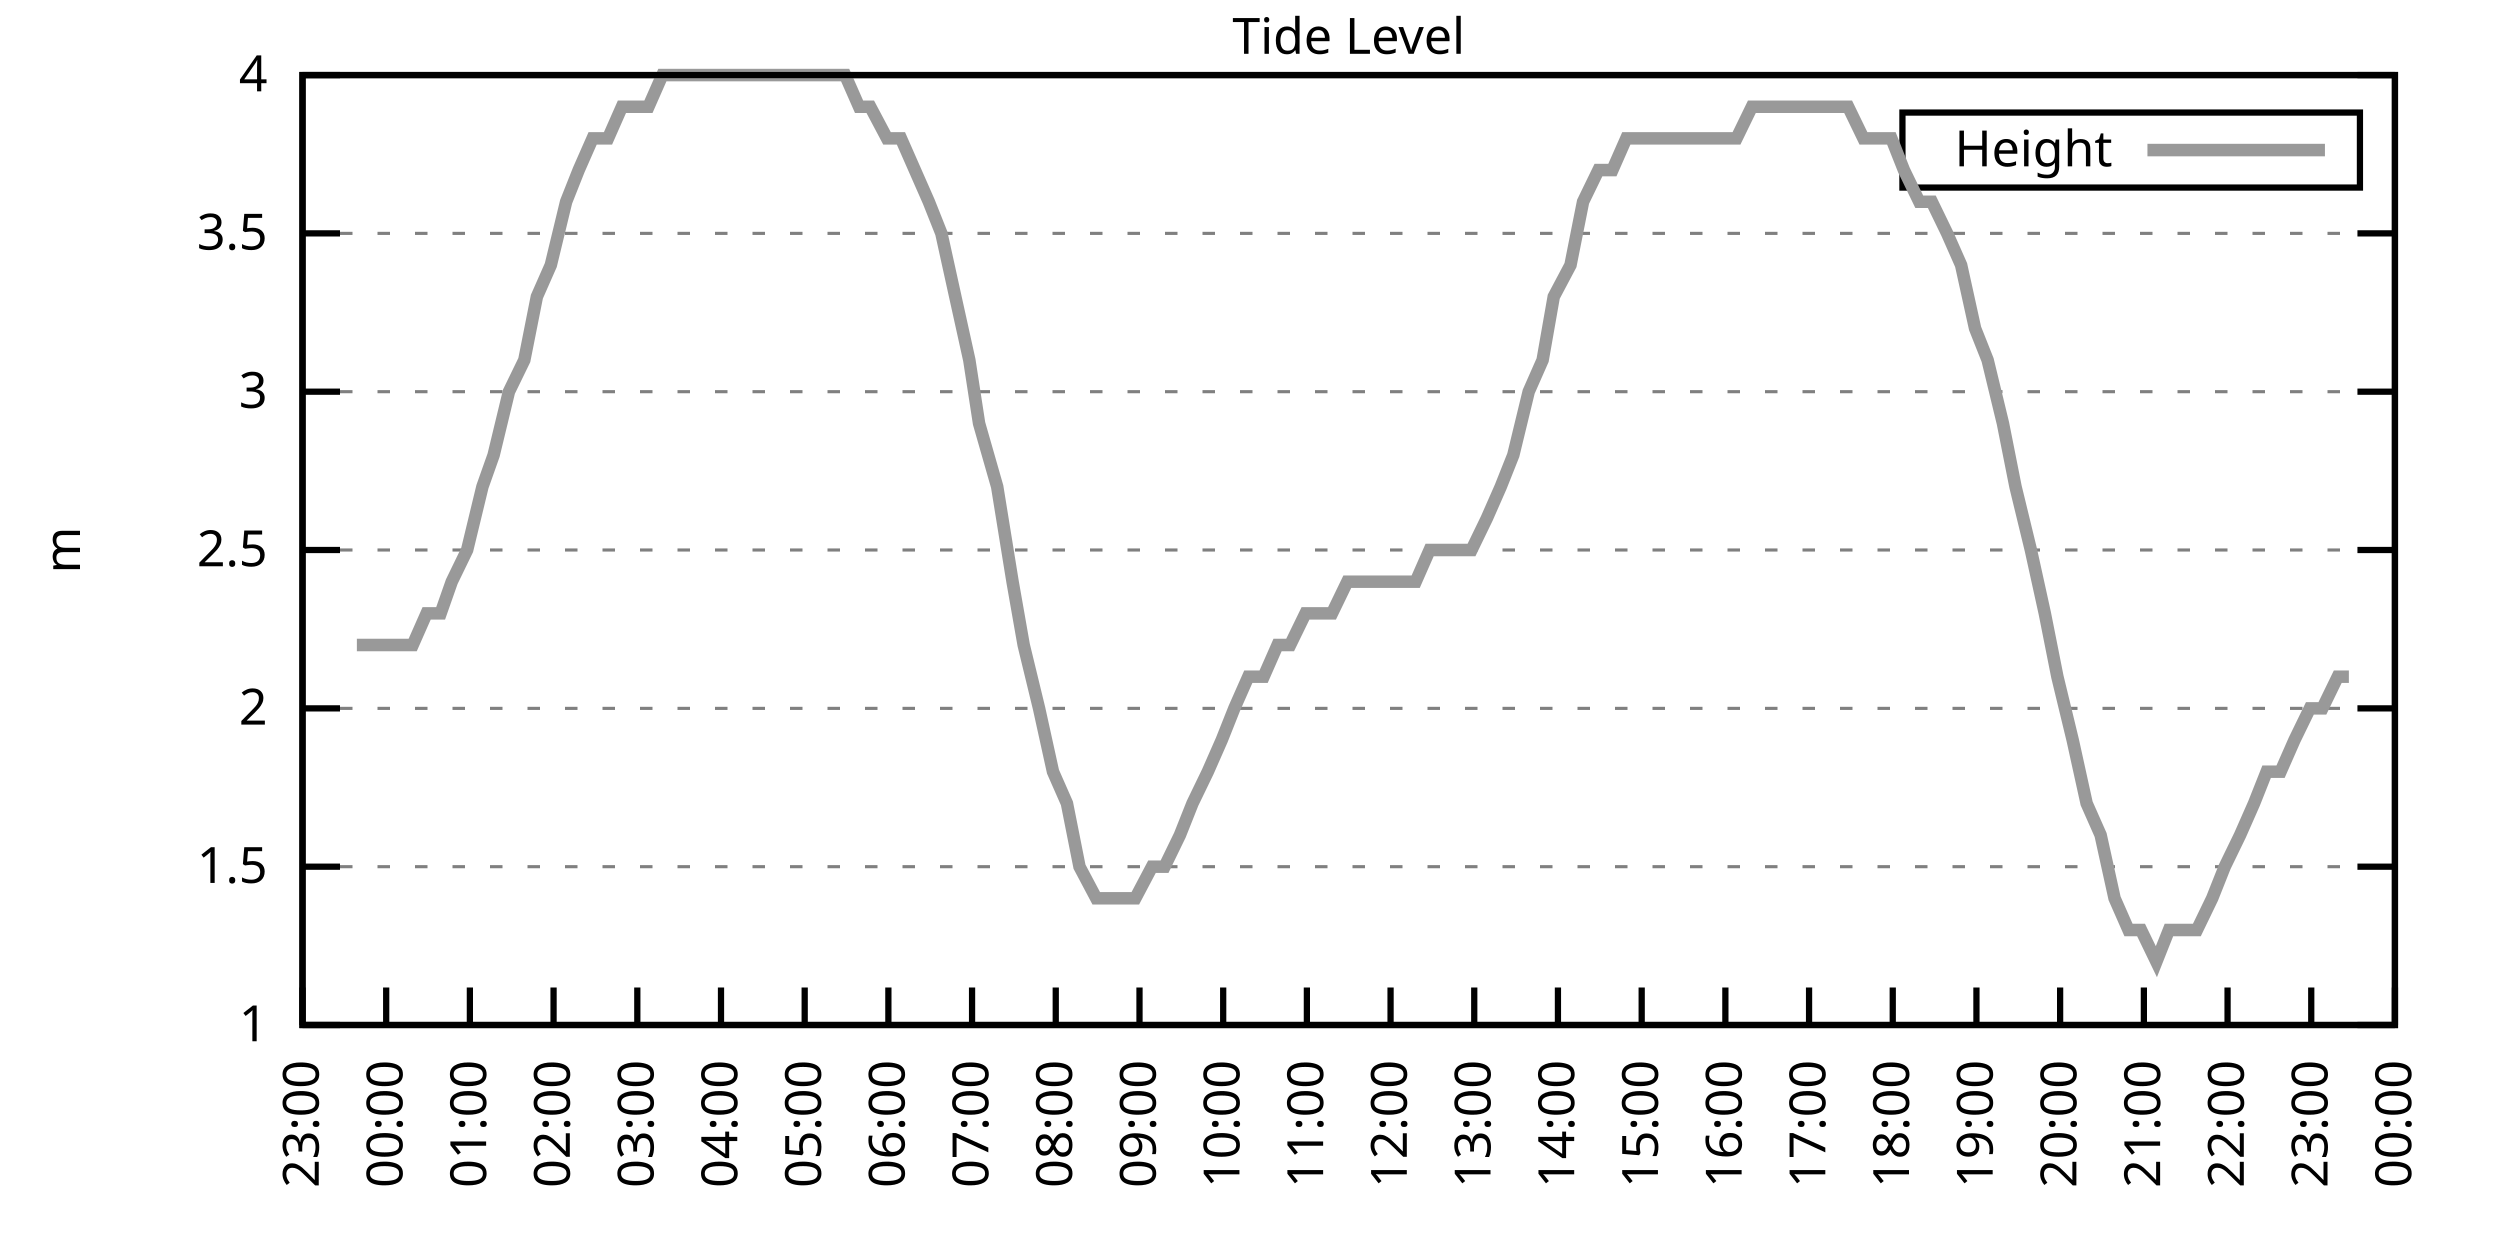
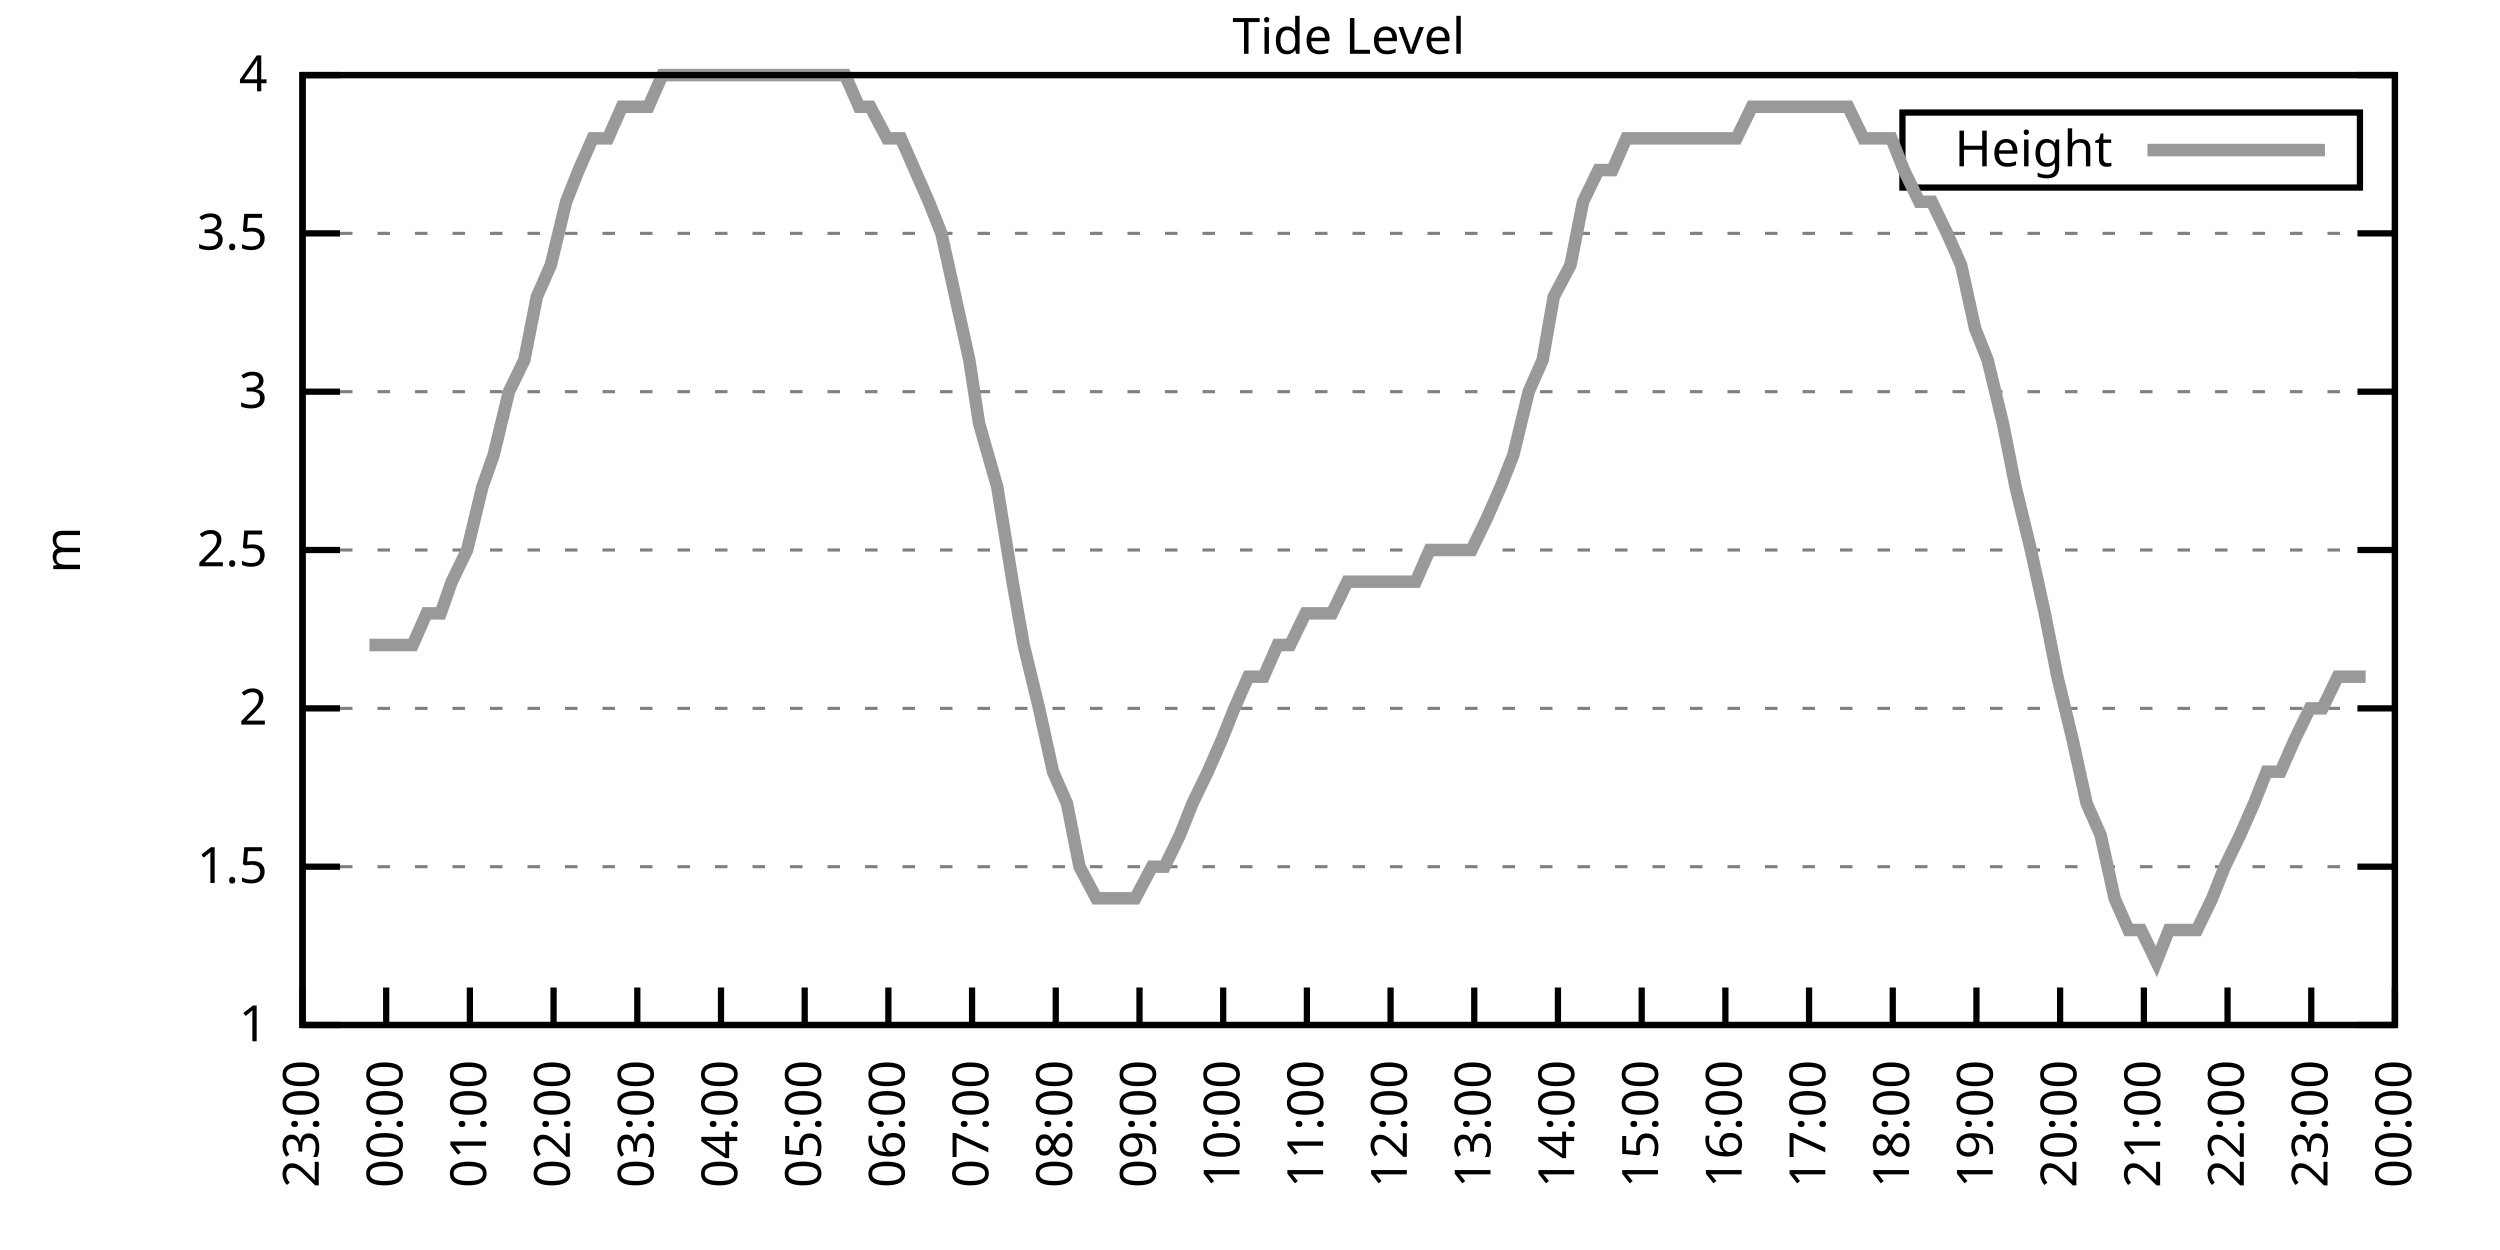
<svg xmlns="http://www.w3.org/2000/svg" xmlns:xlink="http://www.w3.org/1999/xlink" width="400" height="200" viewBox="0 0 400 200">
  <g id="gnuplot_canvas">
    <rect x="0" y="0" width="400" height="200" fill="none" />
    <defs>
      <circle id="gpDot" r="0.5" stroke-width="0.5" stroke="currentColor" />
      <path id="gpPt0" stroke-width="0.333" stroke="currentColor" d="M-1,0 h2 M0,-1 v2" />
      <path id="gpPt1" stroke-width="0.333" stroke="currentColor" d="M-1,-1 L1,1 M1,-1 L-1,1" />
      <path id="gpPt2" stroke-width="0.333" stroke="currentColor" d="M-1,0 L1,0 M0,-1 L0,1 M-1,-1 L1,1 M-1,1 L1,-1" />
      <rect id="gpPt3" stroke-width="0.333" stroke="currentColor" x="-1" y="-1" width="2" height="2" />
      <rect id="gpPt4" stroke-width="0.333" stroke="currentColor" fill="currentColor" x="-1" y="-1" width="2" height="2" />
      <circle id="gpPt5" stroke-width="0.333" stroke="currentColor" cx="0" cy="0" r="1" />
      <use xlink:href="#gpPt5" id="gpPt6" fill="currentColor" stroke="none" />
      <path id="gpPt7" stroke-width="0.333" stroke="currentColor" d="M0,-1.33 L-1.33,0.67 L1.33,0.67 z" />
      <use xlink:href="#gpPt7" id="gpPt8" fill="currentColor" stroke="none" />
      <use xlink:href="#gpPt7" id="gpPt9" stroke="currentColor" transform="rotate(180)" />
      <use xlink:href="#gpPt9" id="gpPt10" fill="currentColor" stroke="none" />
      <use xlink:href="#gpPt3" id="gpPt11" stroke="currentColor" transform="rotate(45)" />
      <use xlink:href="#gpPt11" id="gpPt12" fill="currentColor" stroke="none" />
      <path id="gpPt13" stroke-width="0.333" stroke="currentColor" d="M0,1.330 L1.265,0.411 L0.782,-1.067 L-0.782,-1.076 L-1.265,0.411 z" />
      <use xlink:href="#gpPt13" id="gpPt14" fill="currentColor" stroke="none" />
      <filter id="textbox" filterUnits="objectBoundingBox" x="0" y="0" height="1" width="1">
        <feFlood flood-color="white" flood-opacity="1" result="bgnd" />
        <feComposite in="SourceGraphic" in2="bgnd" operator="atop" />
      </filter>
      <filter id="greybox" filterUnits="objectBoundingBox" x="0" y="0" height="1" width="1">
        <feFlood flood-color="lightgrey" flood-opacity="1" result="grey" />
        <feComposite in="SourceGraphic" in2="grey" operator="atop" />
      </filter>
    </defs>
    <g fill="none" color="white" stroke="currentColor" stroke-width="1.00" stroke-linecap="butt" stroke-linejoin="miter">
</g>
    <g fill="none" color="black" stroke="currentColor" stroke-width="1.00" stroke-linecap="butt" stroke-linejoin="miter">
      <g stroke="none" shape-rendering="crispEdges">
        <polygon fill="rgb(255, 255, 255)" points="48.40,164.00 383.18,164.00 383.18,12.02 48.40,12.02 " />
      </g>
    </g>
    <g fill="none" color="black" stroke="currentColor" stroke-width="1.00" stroke-linecap="butt" stroke-linejoin="miter">
</g>
    <g fill="none" color="black" stroke="black" stroke-width="0.50" stroke-linecap="butt" stroke-linejoin="miter">
</g>
    <g fill="none" color="gray" stroke="currentColor" stroke-width="0.50" stroke-linecap="butt" stroke-linejoin="miter">
      <path stroke="gray" stroke-dasharray="2,4" class="gridline" d="M48.40,164.00 L383.19,164.00  " />
    </g>
    <g fill="none" color="gray" stroke="gray" stroke-width="1.00" stroke-linecap="butt" stroke-linejoin="miter">
</g>
    <g fill="none" color="black" stroke="currentColor" stroke-width="1.00" stroke-linecap="butt" stroke-linejoin="miter">
      <path stroke="black" d="M48.40,164.00 L54.40,164.00 M383.19,164.00 L377.19,164.00  " />
      <g transform="translate(42.80,166.60)" stroke="none" fill="black" font-family="Sans" font-size="8.00" text-anchor="end">
        <text>
          <tspan font-family="Sans"> 1</tspan>
        </text>
      </g>
    </g>
    <g fill="none" color="black" stroke="currentColor" stroke-width="1.00" stroke-linecap="butt" stroke-linejoin="miter">
</g>
    <g fill="none" color="black" stroke="black" stroke-width="0.50" stroke-linecap="butt" stroke-linejoin="miter">
</g>
    <g fill="none" color="gray" stroke="currentColor" stroke-width="0.50" stroke-linecap="butt" stroke-linejoin="miter">
      <path stroke="gray" stroke-dasharray="2,4" class="gridline" d="M48.40,138.67 L383.19,138.67  " />
    </g>
    <g fill="none" color="gray" stroke="gray" stroke-width="1.00" stroke-linecap="butt" stroke-linejoin="miter">
</g>
    <g fill="none" color="black" stroke="currentColor" stroke-width="1.00" stroke-linecap="butt" stroke-linejoin="miter">
      <path stroke="black" d="M48.40,138.67 L54.40,138.67 M383.19,138.67 L377.19,138.67  " />
      <g transform="translate(42.80,141.27)" stroke="none" fill="black" font-family="Sans" font-size="8.00" text-anchor="end">
        <text>
          <tspan font-family="Sans"> 1.5</tspan>
        </text>
      </g>
    </g>
    <g fill="none" color="black" stroke="currentColor" stroke-width="1.00" stroke-linecap="butt" stroke-linejoin="miter">
</g>
    <g fill="none" color="black" stroke="black" stroke-width="0.50" stroke-linecap="butt" stroke-linejoin="miter">
</g>
    <g fill="none" color="gray" stroke="currentColor" stroke-width="0.50" stroke-linecap="butt" stroke-linejoin="miter">
      <path stroke="gray" stroke-dasharray="2,4" class="gridline" d="M48.40,113.34 L383.19,113.34  " />
    </g>
    <g fill="none" color="gray" stroke="gray" stroke-width="1.00" stroke-linecap="butt" stroke-linejoin="miter">
</g>
    <g fill="none" color="black" stroke="currentColor" stroke-width="1.00" stroke-linecap="butt" stroke-linejoin="miter">
      <path stroke="black" d="M48.40,113.34 L54.40,113.34 M383.19,113.34 L377.19,113.34  " />
      <g transform="translate(42.80,115.94)" stroke="none" fill="black" font-family="Sans" font-size="8.00" text-anchor="end">
        <text>
          <tspan font-family="Sans"> 2</tspan>
        </text>
      </g>
    </g>
    <g fill="none" color="black" stroke="currentColor" stroke-width="1.00" stroke-linecap="butt" stroke-linejoin="miter">
</g>
    <g fill="none" color="black" stroke="black" stroke-width="0.50" stroke-linecap="butt" stroke-linejoin="miter">
</g>
    <g fill="none" color="gray" stroke="currentColor" stroke-width="0.50" stroke-linecap="butt" stroke-linejoin="miter">
      <path stroke="gray" stroke-dasharray="2,4" class="gridline" d="M48.40,88.00 L383.19,88.00  " />
    </g>
    <g fill="none" color="gray" stroke="gray" stroke-width="1.00" stroke-linecap="butt" stroke-linejoin="miter">
</g>
    <g fill="none" color="black" stroke="currentColor" stroke-width="1.00" stroke-linecap="butt" stroke-linejoin="miter">
      <path stroke="black" d="M48.40,88.00 L54.40,88.00 M383.19,88.00 L377.19,88.00  " />
      <g transform="translate(42.80,90.60)" stroke="none" fill="black" font-family="Sans" font-size="8.00" text-anchor="end">
        <text>
          <tspan font-family="Sans"> 2.5</tspan>
        </text>
      </g>
    </g>
    <g fill="none" color="black" stroke="currentColor" stroke-width="1.00" stroke-linecap="butt" stroke-linejoin="miter">
</g>
    <g fill="none" color="black" stroke="black" stroke-width="0.50" stroke-linecap="butt" stroke-linejoin="miter">
</g>
    <g fill="none" color="gray" stroke="currentColor" stroke-width="0.50" stroke-linecap="butt" stroke-linejoin="miter">
      <path stroke="gray" stroke-dasharray="2,4" class="gridline" d="M48.40,62.67 L383.19,62.67  " />
    </g>
    <g fill="none" color="gray" stroke="gray" stroke-width="1.00" stroke-linecap="butt" stroke-linejoin="miter">
</g>
    <g fill="none" color="black" stroke="currentColor" stroke-width="1.00" stroke-linecap="butt" stroke-linejoin="miter">
      <path stroke="black" d="M48.40,62.67 L54.40,62.67 M383.19,62.67 L377.19,62.67  " />
      <g transform="translate(42.80,65.27)" stroke="none" fill="black" font-family="Sans" font-size="8.00" text-anchor="end">
        <text>
          <tspan font-family="Sans"> 3</tspan>
        </text>
      </g>
    </g>
    <g fill="none" color="black" stroke="currentColor" stroke-width="1.00" stroke-linecap="butt" stroke-linejoin="miter">
</g>
    <g fill="none" color="black" stroke="black" stroke-width="0.50" stroke-linecap="butt" stroke-linejoin="miter">
</g>
    <g fill="none" color="gray" stroke="currentColor" stroke-width="0.50" stroke-linecap="butt" stroke-linejoin="miter">
      <path stroke="gray" stroke-dasharray="2,4" class="gridline" d="M48.40,37.34 L383.19,37.34  " />
    </g>
    <g fill="none" color="gray" stroke="gray" stroke-width="1.00" stroke-linecap="butt" stroke-linejoin="miter">
</g>
    <g fill="none" color="black" stroke="currentColor" stroke-width="1.00" stroke-linecap="butt" stroke-linejoin="miter">
      <path stroke="black" d="M48.40,37.34 L54.40,37.34 M383.19,37.34 L377.19,37.34  " />
      <g transform="translate(42.80,39.94)" stroke="none" fill="black" font-family="Sans" font-size="8.00" text-anchor="end">
        <text>
          <tspan font-family="Sans"> 3.5</tspan>
        </text>
      </g>
    </g>
    <g fill="none" color="black" stroke="currentColor" stroke-width="1.00" stroke-linecap="butt" stroke-linejoin="miter">
</g>
    <g fill="none" color="black" stroke="black" stroke-width="0.50" stroke-linecap="butt" stroke-linejoin="miter">
</g>
    <g fill="none" color="gray" stroke="currentColor" stroke-width="0.50" stroke-linecap="butt" stroke-linejoin="miter">
      <path stroke="gray" stroke-dasharray="2,4" class="gridline" d="M48.40,12.01 L383.19,12.01  " />
    </g>
    <g fill="none" color="gray" stroke="gray" stroke-width="1.00" stroke-linecap="butt" stroke-linejoin="miter">
</g>
    <g fill="none" color="black" stroke="currentColor" stroke-width="1.00" stroke-linecap="butt" stroke-linejoin="miter">
      <path stroke="black" d="M48.40,12.01 L54.40,12.01 M383.19,12.01 L377.19,12.01  " />
      <g transform="translate(42.80,14.61)" stroke="none" fill="black" font-family="Sans" font-size="8.00" text-anchor="end">
        <text>
          <tspan font-family="Sans"> 4</tspan>
        </text>
      </g>
    </g>
    <g fill="none" color="black" stroke="currentColor" stroke-width="1.00" stroke-linecap="butt" stroke-linejoin="miter">
      <path stroke="black" d="M48.40,164.00 L48.40,158.00  " />
      <g transform="translate(51.00,169.60) rotate(270.00)" stroke="none" fill="black" font-family="Sans" font-size="8.00" text-anchor="end">
        <text>
          <tspan font-family="Sans">23:00</tspan>
        </text>
      </g>
    </g>
    <g fill="none" color="black" stroke="currentColor" stroke-width="1.00" stroke-linecap="butt" stroke-linejoin="miter">
      <path stroke="black" d="M61.79,164.00 L61.79,158.00  " />
      <g transform="translate(64.39,169.60) rotate(270.00)" stroke="none" fill="black" font-family="Sans" font-size="8.00" text-anchor="end">
        <text>
          <tspan font-family="Sans">00:00</tspan>
        </text>
      </g>
    </g>
    <g fill="none" color="black" stroke="currentColor" stroke-width="1.00" stroke-linecap="butt" stroke-linejoin="miter">
      <path stroke="black" d="M75.18,164.00 L75.18,158.00  " />
      <g transform="translate(77.78,169.60) rotate(270.00)" stroke="none" fill="black" font-family="Sans" font-size="8.00" text-anchor="end">
        <text>
          <tspan font-family="Sans">01:00</tspan>
        </text>
      </g>
    </g>
    <g fill="none" color="black" stroke="currentColor" stroke-width="1.00" stroke-linecap="butt" stroke-linejoin="miter">
      <path stroke="black" d="M88.57,164.00 L88.57,158.00  " />
      <g transform="translate(91.17,169.60) rotate(270.00)" stroke="none" fill="black" font-family="Sans" font-size="8.00" text-anchor="end">
        <text>
          <tspan font-family="Sans">02:00</tspan>
        </text>
      </g>
    </g>
    <g fill="none" color="black" stroke="currentColor" stroke-width="1.00" stroke-linecap="butt" stroke-linejoin="miter">
      <path stroke="black" d="M101.97,164.00 L101.97,158.00  " />
      <g transform="translate(104.57,169.60) rotate(270.00)" stroke="none" fill="black" font-family="Sans" font-size="8.00" text-anchor="end">
        <text>
          <tspan font-family="Sans">03:00</tspan>
        </text>
      </g>
    </g>
    <g fill="none" color="black" stroke="currentColor" stroke-width="1.00" stroke-linecap="butt" stroke-linejoin="miter">
      <path stroke="black" d="M115.36,164.00 L115.36,158.00  " />
      <g transform="translate(117.96,169.60) rotate(270.00)" stroke="none" fill="black" font-family="Sans" font-size="8.00" text-anchor="end">
        <text>
          <tspan font-family="Sans">04:00</tspan>
        </text>
      </g>
    </g>
    <g fill="none" color="black" stroke="currentColor" stroke-width="1.00" stroke-linecap="butt" stroke-linejoin="miter">
      <path stroke="black" d="M128.75,164.00 L128.75,158.00  " />
      <g transform="translate(131.35,169.60) rotate(270.00)" stroke="none" fill="black" font-family="Sans" font-size="8.00" text-anchor="end">
        <text>
          <tspan font-family="Sans">05:00</tspan>
        </text>
      </g>
    </g>
    <g fill="none" color="black" stroke="currentColor" stroke-width="1.00" stroke-linecap="butt" stroke-linejoin="miter">
      <path stroke="black" d="M142.14,164.00 L142.14,158.00  " />
      <g transform="translate(144.74,169.60) rotate(270.00)" stroke="none" fill="black" font-family="Sans" font-size="8.00" text-anchor="end">
        <text>
          <tspan font-family="Sans">06:00</tspan>
        </text>
      </g>
    </g>
    <g fill="none" color="black" stroke="currentColor" stroke-width="1.00" stroke-linecap="butt" stroke-linejoin="miter">
      <path stroke="black" d="M155.53,164.00 L155.53,158.00  " />
      <g transform="translate(158.13,169.60) rotate(270.00)" stroke="none" fill="black" font-family="Sans" font-size="8.00" text-anchor="end">
        <text>
          <tspan font-family="Sans">07:00</tspan>
        </text>
      </g>
    </g>
    <g fill="none" color="black" stroke="currentColor" stroke-width="1.00" stroke-linecap="butt" stroke-linejoin="miter">
      <path stroke="black" d="M168.92,164.00 L168.92,158.00  " />
      <g transform="translate(171.52,169.60) rotate(270.00)" stroke="none" fill="black" font-family="Sans" font-size="8.00" text-anchor="end">
        <text>
          <tspan font-family="Sans">08:00</tspan>
        </text>
      </g>
    </g>
    <g fill="none" color="black" stroke="currentColor" stroke-width="1.00" stroke-linecap="butt" stroke-linejoin="miter">
      <path stroke="black" d="M182.32,164.00 L182.32,158.00  " />
      <g transform="translate(184.92,169.60) rotate(270.00)" stroke="none" fill="black" font-family="Sans" font-size="8.00" text-anchor="end">
        <text>
          <tspan font-family="Sans">09:00</tspan>
        </text>
      </g>
    </g>
    <g fill="none" color="black" stroke="currentColor" stroke-width="1.00" stroke-linecap="butt" stroke-linejoin="miter">
      <path stroke="black" d="M195.71,164.00 L195.71,158.00  " />
      <g transform="translate(198.31,169.60) rotate(270.00)" stroke="none" fill="black" font-family="Sans" font-size="8.00" text-anchor="end">
        <text>
          <tspan font-family="Sans">10:00</tspan>
        </text>
      </g>
    </g>
    <g fill="none" color="black" stroke="currentColor" stroke-width="1.00" stroke-linecap="butt" stroke-linejoin="miter">
      <path stroke="black" d="M209.10,164.00 L209.10,158.00  " />
      <g transform="translate(211.70,169.60) rotate(270.00)" stroke="none" fill="black" font-family="Sans" font-size="8.00" text-anchor="end">
        <text>
          <tspan font-family="Sans">11:00</tspan>
        </text>
      </g>
    </g>
    <g fill="none" color="black" stroke="currentColor" stroke-width="1.00" stroke-linecap="butt" stroke-linejoin="miter">
      <path stroke="black" d="M222.49,164.00 L222.49,158.00  " />
      <g transform="translate(225.09,169.60) rotate(270.00)" stroke="none" fill="black" font-family="Sans" font-size="8.00" text-anchor="end">
        <text>
          <tspan font-family="Sans">12:00</tspan>
        </text>
      </g>
    </g>
    <g fill="none" color="black" stroke="currentColor" stroke-width="1.00" stroke-linecap="butt" stroke-linejoin="miter">
      <path stroke="black" d="M235.88,164.00 L235.88,158.00  " />
      <g transform="translate(238.48,169.60) rotate(270.00)" stroke="none" fill="black" font-family="Sans" font-size="8.00" text-anchor="end">
        <text>
          <tspan font-family="Sans">13:00</tspan>
        </text>
      </g>
    </g>
    <g fill="none" color="black" stroke="currentColor" stroke-width="1.00" stroke-linecap="butt" stroke-linejoin="miter">
      <path stroke="black" d="M249.27,164.00 L249.27,158.00  " />
      <g transform="translate(251.87,169.60) rotate(270.00)" stroke="none" fill="black" font-family="Sans" font-size="8.00" text-anchor="end">
        <text>
          <tspan font-family="Sans">14:00</tspan>
        </text>
      </g>
    </g>
    <g fill="none" color="black" stroke="currentColor" stroke-width="1.00" stroke-linecap="butt" stroke-linejoin="miter">
      <path stroke="black" d="M262.67,164.00 L262.67,158.00  " />
      <g transform="translate(265.27,169.60) rotate(270.00)" stroke="none" fill="black" font-family="Sans" font-size="8.00" text-anchor="end">
        <text>
          <tspan font-family="Sans">15:00</tspan>
        </text>
      </g>
    </g>
    <g fill="none" color="black" stroke="currentColor" stroke-width="1.00" stroke-linecap="butt" stroke-linejoin="miter">
      <path stroke="black" d="M276.06,164.00 L276.06,158.00  " />
      <g transform="translate(278.66,169.60) rotate(270.00)" stroke="none" fill="black" font-family="Sans" font-size="8.00" text-anchor="end">
        <text>
          <tspan font-family="Sans">16:00</tspan>
        </text>
      </g>
    </g>
    <g fill="none" color="black" stroke="currentColor" stroke-width="1.00" stroke-linecap="butt" stroke-linejoin="miter">
      <path stroke="black" d="M289.45,164.00 L289.45,158.00  " />
      <g transform="translate(292.05,169.60) rotate(270.00)" stroke="none" fill="black" font-family="Sans" font-size="8.00" text-anchor="end">
        <text>
          <tspan font-family="Sans">17:00</tspan>
        </text>
      </g>
    </g>
    <g fill="none" color="black" stroke="currentColor" stroke-width="1.00" stroke-linecap="butt" stroke-linejoin="miter">
      <path stroke="black" d="M302.84,164.00 L302.84,158.00  " />
      <g transform="translate(305.44,169.60) rotate(270.00)" stroke="none" fill="black" font-family="Sans" font-size="8.00" text-anchor="end">
        <text>
          <tspan font-family="Sans">18:00</tspan>
        </text>
      </g>
    </g>
    <g fill="none" color="black" stroke="currentColor" stroke-width="1.00" stroke-linecap="butt" stroke-linejoin="miter">
      <path stroke="black" d="M316.23,164.00 L316.23,158.00  " />
      <g transform="translate(318.83,169.60) rotate(270.00)" stroke="none" fill="black" font-family="Sans" font-size="8.00" text-anchor="end">
        <text>
          <tspan font-family="Sans">19:00</tspan>
        </text>
      </g>
    </g>
    <g fill="none" color="black" stroke="currentColor" stroke-width="1.00" stroke-linecap="butt" stroke-linejoin="miter">
      <path stroke="black" d="M329.62,164.00 L329.62,158.00  " />
      <g transform="translate(332.22,169.60) rotate(270.00)" stroke="none" fill="black" font-family="Sans" font-size="8.00" text-anchor="end">
        <text>
          <tspan font-family="Sans">20:00</tspan>
        </text>
      </g>
    </g>
    <g fill="none" color="black" stroke="currentColor" stroke-width="1.00" stroke-linecap="butt" stroke-linejoin="miter">
      <path stroke="black" d="M343.02,164.00 L343.02,158.00  " />
      <g transform="translate(345.62,169.60) rotate(270.00)" stroke="none" fill="black" font-family="Sans" font-size="8.00" text-anchor="end">
        <text>
          <tspan font-family="Sans">21:00</tspan>
        </text>
      </g>
    </g>
    <g fill="none" color="black" stroke="currentColor" stroke-width="1.00" stroke-linecap="butt" stroke-linejoin="miter">
      <path stroke="black" d="M356.41,164.00 L356.41,158.00  " />
      <g transform="translate(359.01,169.60) rotate(270.00)" stroke="none" fill="black" font-family="Sans" font-size="8.00" text-anchor="end">
        <text>
          <tspan font-family="Sans">22:00</tspan>
        </text>
      </g>
    </g>
    <g fill="none" color="black" stroke="currentColor" stroke-width="1.00" stroke-linecap="butt" stroke-linejoin="miter">
      <path stroke="black" d="M369.80,164.00 L369.80,158.00  " />
      <g transform="translate(372.40,169.60) rotate(270.00)" stroke="none" fill="black" font-family="Sans" font-size="8.00" text-anchor="end">
        <text>
          <tspan font-family="Sans">23:00</tspan>
        </text>
      </g>
    </g>
    <g fill="none" color="black" stroke="currentColor" stroke-width="1.00" stroke-linecap="butt" stroke-linejoin="miter">
      <path stroke="black" d="M383.19,164.00 L383.19,158.00  " />
      <g transform="translate(385.79,169.60) rotate(270.00)" stroke="none" fill="black" font-family="Sans" font-size="8.00" text-anchor="end">
        <text>
          <tspan font-family="Sans">00:00</tspan>
        </text>
      </g>
    </g>
    <g fill="none" color="black" stroke="currentColor" stroke-width="1.00" stroke-linecap="butt" stroke-linejoin="miter">
</g>
    <g fill="none" color="black" stroke="currentColor" stroke-width="1.00" stroke-linecap="butt" stroke-linejoin="miter">
      <path stroke="black" d="M48.40,12.01 L48.40,164.00 L383.19,164.00 L383.19,12.01 L48.40,12.01 Z  " />
    </g>
    <g fill="none" color="black" stroke="currentColor" stroke-width="1.00" stroke-linecap="butt" stroke-linejoin="miter">
</g>
    <g fill="none" color="black" stroke="currentColor" stroke-width="1.00" stroke-linecap="butt" stroke-linejoin="miter">
      <path stroke="black" d="M304.39,30.01 L304.39,18.01 L377.59,18.01 L377.59,30.01 L304.39,30.01 Z  " />
    </g>
    <g id="Tide_level_plot_1">
      <g fill="none" color="white" stroke="black" stroke-width="2.00" stroke-linecap="butt" stroke-linejoin="miter">
</g>
      <g fill="none" color="black" stroke="currentColor" stroke-width="2.00" stroke-linecap="butt" stroke-linejoin="miter">
        <g transform="translate(337.99,26.61)" stroke="none" fill="black" font-family="Sans" font-size="8.00" text-anchor="end">
          <text>
            <tspan font-family="Sans">Height</tspan>
          </text>
        </g>
      </g>
      <g fill="none" color="black" stroke="currentColor" stroke-width="2.00" stroke-linecap="butt" stroke-linejoin="miter">
-         <path stroke="rgb(153, 153, 153)" d="M343.59,24.01 L371.99,24.01 M57.10,103.20 L59.11,103.20 L61.35,103.20 L63.80,103.20 L66.03,103.20 L68.26,98.14   L70.50,98.14 L72.28,93.07 L74.74,88.00 L77.19,77.87 L78.98,72.81 L81.43,62.67 L83.89,57.61 L85.90,47.47   L88.13,42.41 L90.58,32.28 L92.59,27.21 L94.82,22.14 L97.28,22.14 L99.51,17.08 L101.74,17.08 L103.75,17.08   L105.98,12.01 L108.44,12.01 L110.45,12.01 L112.68,12.01 L114.69,12.01 L116.70,12.01 L119.38,12.01 L121.61,12.01   L123.84,12.01 L126.07,12.01 L128.30,12.01 L130.31,12.01 L132.99,12.01 L135.22,12.01 L137.45,17.08 L139.24,17.08   L141.92,22.14 L144.15,22.14 L146.38,27.21 L148.61,32.28 L150.62,37.34 L152.85,47.47 L155.09,57.61 L156.65,67.74   L159.55,77.87 L162.01,93.07 L163.79,103.20 L166.25,113.34 L168.48,123.47 L170.71,128.54 L172.72,138.67 L175.40,143.73   L177.18,143.73 L179.86,143.73 L181.65,143.73 L184.32,138.67 L186.33,138.67 L188.79,133.60 L190.80,128.54 L193.25,123.47   L195.48,118.40 L197.49,113.34 L199.73,108.27 L202.18,108.27 L204.41,103.20 L206.42,103.20 L208.88,98.14 L210.88,98.14   L213.12,98.14 L215.57,93.07 L217.80,93.07 L220.04,93.07 L222.04,93.07 L224.28,93.07 L226.51,93.07 L228.74,88.00   L231.20,88.00 L233.20,88.00 L235.44,88.00 L237.89,82.94 L240.12,77.87 L242.13,72.81 L244.59,62.67 L246.82,57.61   L248.60,47.47 L251.28,42.41 L253.29,32.28 L255.75,27.21 L257.98,27.21 L260.21,22.14 L262.22,22.14 L264.23,22.14   L266.91,22.14 L268.92,22.14 L271.15,22.14 L273.60,22.14 L275.83,22.14 L277.84,22.14 L280.30,17.08 L282.53,17.08   L284.76,17.08 L286.77,17.08 L289.23,17.08 L291.23,17.08 L293.69,17.08 L295.70,17.08 L298.15,22.14 L300.16,22.14   L302.62,22.14 L304.63,27.21 L307.08,32.28 L309.09,32.28 L311.54,37.34 L313.78,42.41 L316.01,52.54 L318.02,57.61   L320.47,67.74 L322.48,77.87 L324.94,88.00 L327.17,98.14 L329.18,108.27 L331.63,118.40 L333.86,128.54 L336.10,133.60   L338.33,143.73 L340.56,148.80 L342.57,148.80 L345.02,153.87 L347.03,148.80 L349.49,148.80 L351.50,148.80 L353.95,143.73   L355.96,138.67 L358.42,133.60 L360.65,128.54 L362.66,123.47 L364.89,123.47 L367.12,118.40 L369.58,113.34 L371.58,113.34   L374.04,108.27 L375.82,108.27  " />
+         <path stroke="rgb(153, 153, 153)" d="M343.59,24.01 L371.99,24.01 M59.11,103.20 L61.35,103.20 L63.80,103.20 L66.03,103.20 L68.26,98.14 L70.50,98.14   L72.28,93.07 L74.74,88.00 L77.19,77.87 L78.98,72.81 L81.43,62.67 L83.89,57.61 L85.90,47.47 L88.13,42.41   L90.58,32.28 L92.59,27.21 L94.82,22.14 L97.28,22.14 L99.51,17.08 L101.74,17.08 L103.75,17.08 L105.98,12.01   L108.44,12.01 L110.45,12.01 L112.68,12.01 L114.69,12.01 L116.70,12.01 L119.38,12.01 L121.61,12.01 L123.84,12.01   L126.07,12.01 L128.30,12.01 L130.31,12.01 L132.99,12.01 L135.22,12.01 L137.45,17.08 L139.24,17.08 L141.92,22.14   L144.15,22.14 L146.38,27.21 L148.61,32.28 L150.62,37.34 L152.85,47.47 L155.09,57.61 L156.65,67.74 L159.55,77.87   L162.01,93.07 L163.79,103.20 L166.25,113.34 L168.48,123.47 L170.71,128.54 L172.72,138.67 L175.40,143.73 L177.18,143.73   L179.86,143.73 L181.65,143.73 L184.32,138.67 L186.33,138.67 L188.79,133.60 L190.80,128.54 L193.25,123.47 L195.48,118.40   L197.49,113.34 L199.73,108.27 L202.18,108.27 L204.41,103.20 L206.42,103.20 L208.88,98.14 L210.88,98.14 L213.12,98.14   L215.57,93.07 L217.80,93.07 L220.04,93.07 L222.04,93.07 L224.28,93.07 L226.51,93.07 L228.74,88.00 L231.20,88.00   L233.20,88.00 L235.44,88.00 L237.89,82.94 L240.12,77.87 L242.13,72.81 L244.59,62.67 L246.82,57.61 L248.60,47.47   L251.28,42.41 L253.29,32.28 L255.75,27.21 L257.98,27.21 L260.21,22.14 L262.22,22.14 L264.23,22.14 L266.91,22.14   L268.92,22.14 L271.15,22.14 L273.60,22.14 L275.83,22.14 L277.84,22.14 L280.30,17.08 L282.53,17.08 L284.76,17.08   L286.77,17.08 L289.23,17.08 L291.23,17.08 L293.69,17.08 L295.70,17.08 L298.15,22.14 L300.16,22.14 L302.62,22.14   L304.63,27.21 L307.08,32.28 L309.09,32.28 L311.54,37.34 L313.78,42.41 L316.01,52.54 L318.02,57.61 L320.47,67.74   L322.48,77.87 L324.94,88.00 L327.17,98.14 L329.18,108.27 L331.63,118.40 L333.86,128.54 L336.10,133.60 L338.33,143.73   L340.56,148.80 L342.57,148.80 L345.02,153.87 L347.03,148.80 L349.49,148.80 L351.50,148.80 L353.95,143.73 L355.96,138.67   L358.42,133.60 L360.65,128.54 L362.66,123.47 L364.89,123.47 L367.12,118.40 L369.58,113.34 L371.58,113.34 L374.04,108.27   L375.82,108.27 L378.50,108.27  " />
      </g>
    </g>
    <g fill="none" color="black" stroke="currentColor" stroke-width="2.00" stroke-linecap="butt" stroke-linejoin="miter">
</g>
    <g fill="none" color="black" stroke="black" stroke-width="1.00" stroke-linecap="butt" stroke-linejoin="miter">
</g>
    <g fill="none" color="black" stroke="currentColor" stroke-width="1.00" stroke-linecap="butt" stroke-linejoin="miter">
      <path stroke="black" d="M48.40,12.01 L48.40,164.00 L383.19,164.00 L383.19,12.01 L48.40,12.01 Z  " />
      <g transform="translate(12.80,88.01) rotate(270.00)" stroke="none" fill="black" font-family="Sans" font-size="8.00" text-anchor="middle">
        <text>
          <tspan font-family="Sans">m</tspan>
        </text>
      </g>
    </g>
    <g fill="none" color="black" stroke="currentColor" stroke-width="1.00" stroke-linecap="butt" stroke-linejoin="miter">
</g>
    <g fill="none" color="black" stroke="currentColor" stroke-width="1.00" stroke-linecap="butt" stroke-linejoin="miter">
      <g transform="translate(215.79,8.61)" stroke="none" fill="black" font-family="Sans" font-size="8.00" text-anchor="middle">
        <text>
          <tspan font-family="Sans">Tide Level</tspan>
        </text>
      </g>
    </g>
    <g fill="none" color="black" stroke="currentColor" stroke-width="1.00" stroke-linecap="butt" stroke-linejoin="miter">
</g>
  </g>
</svg>
